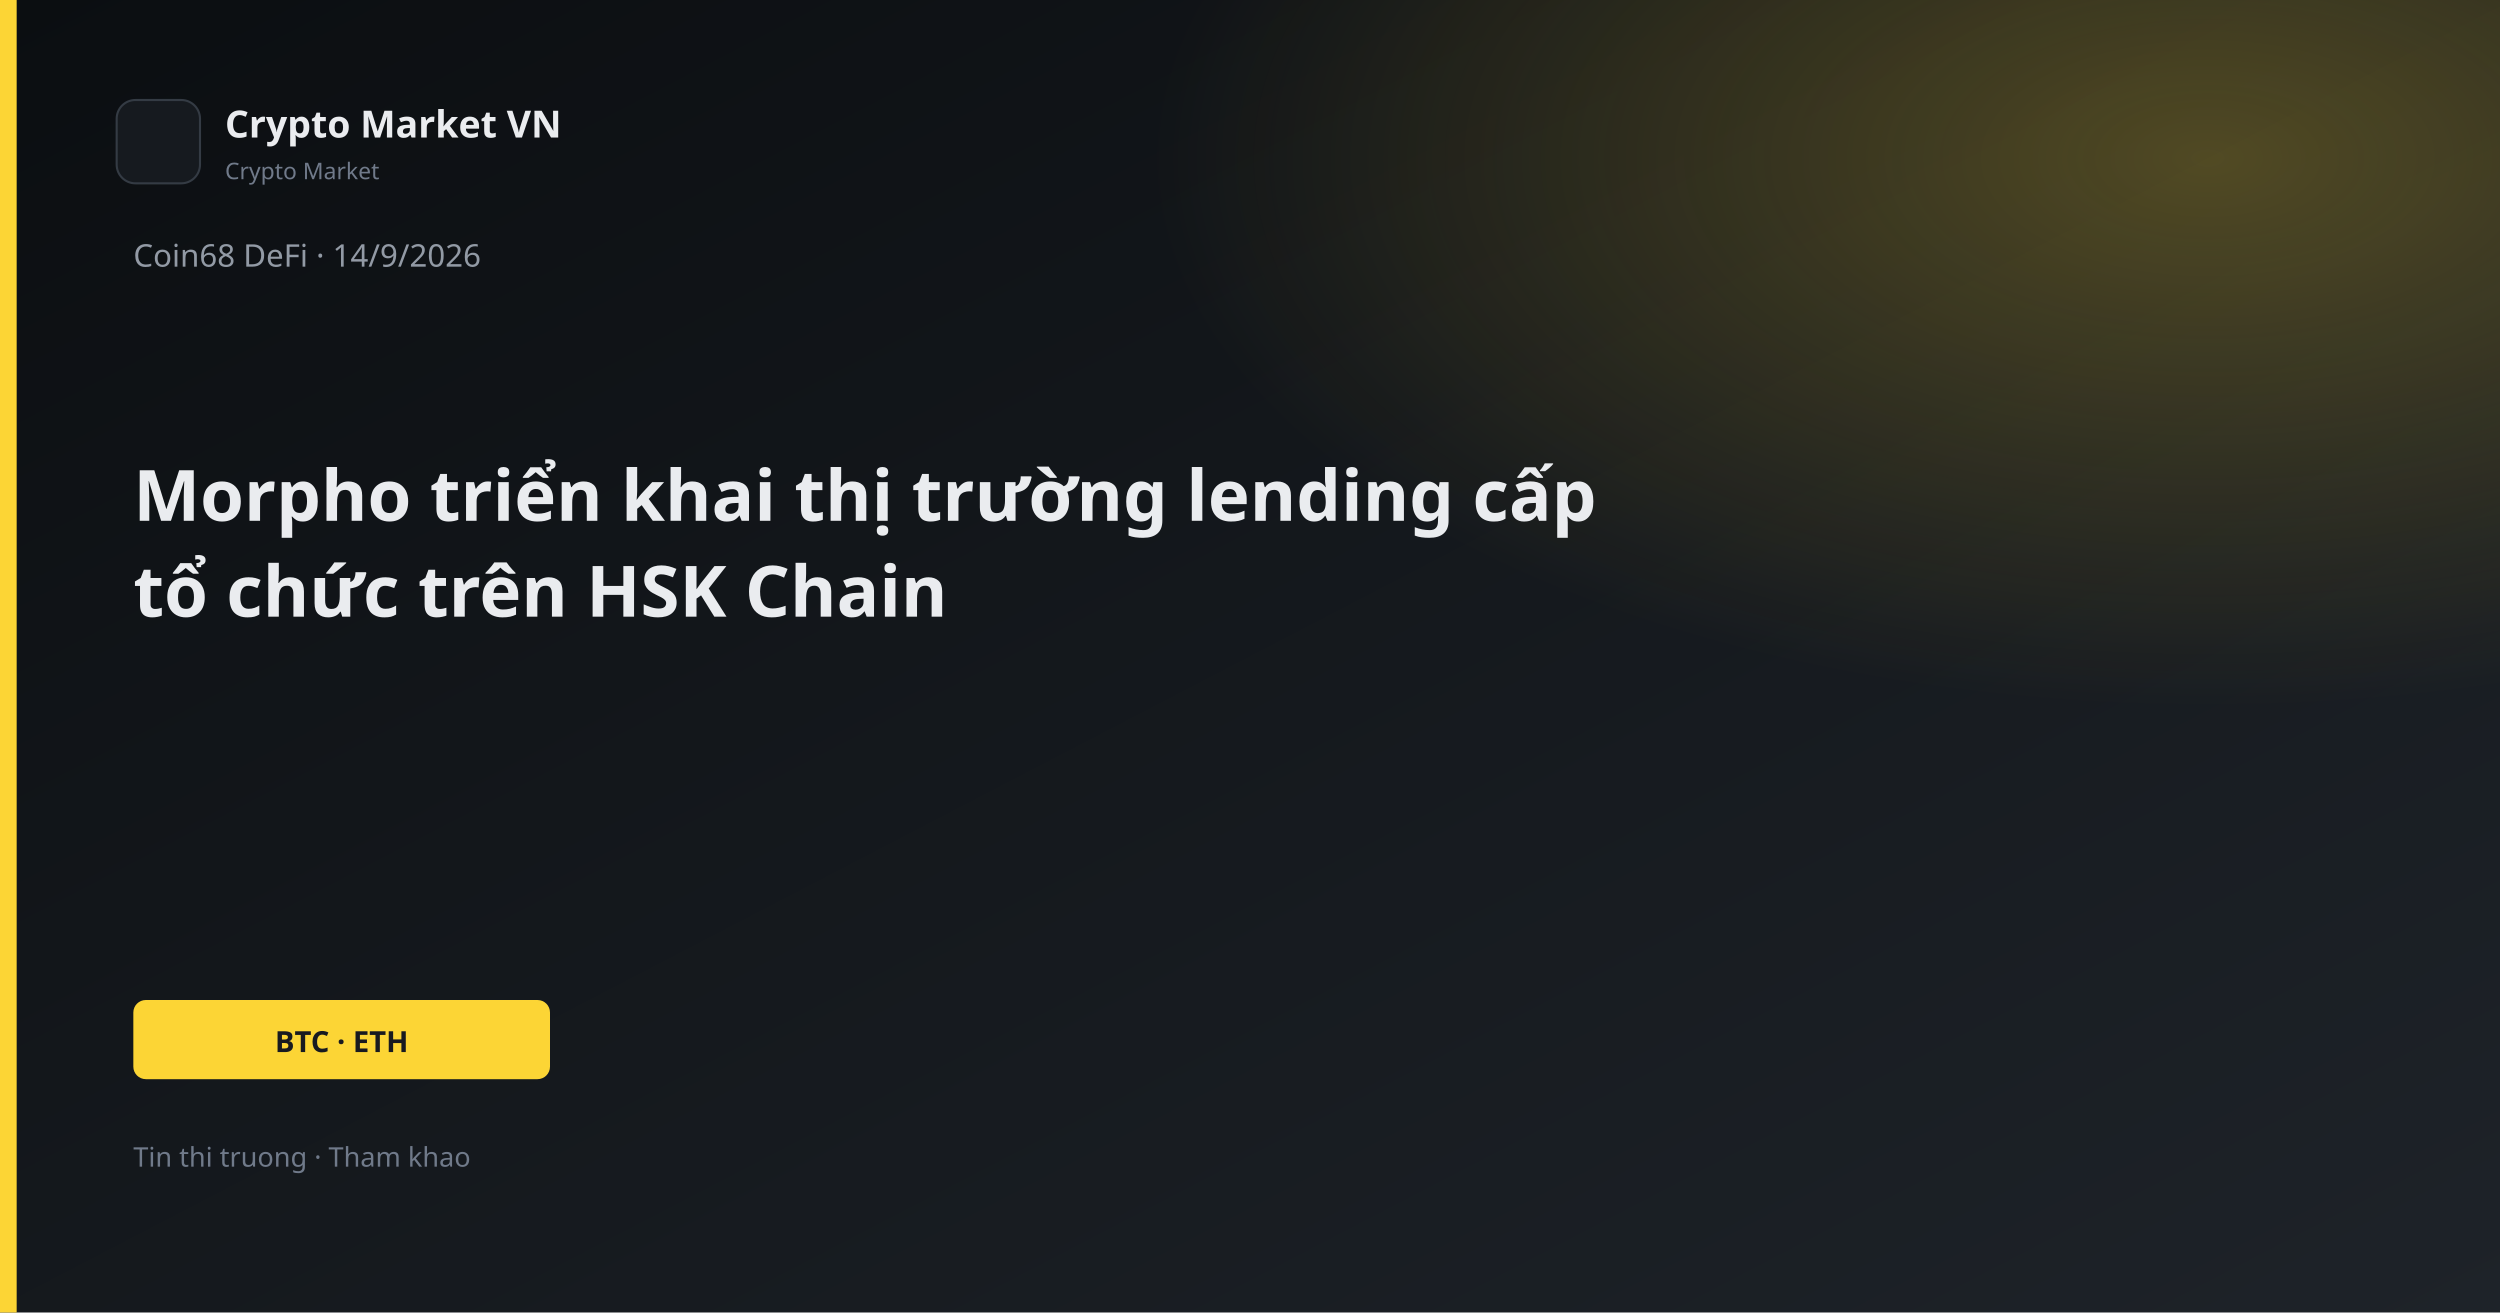
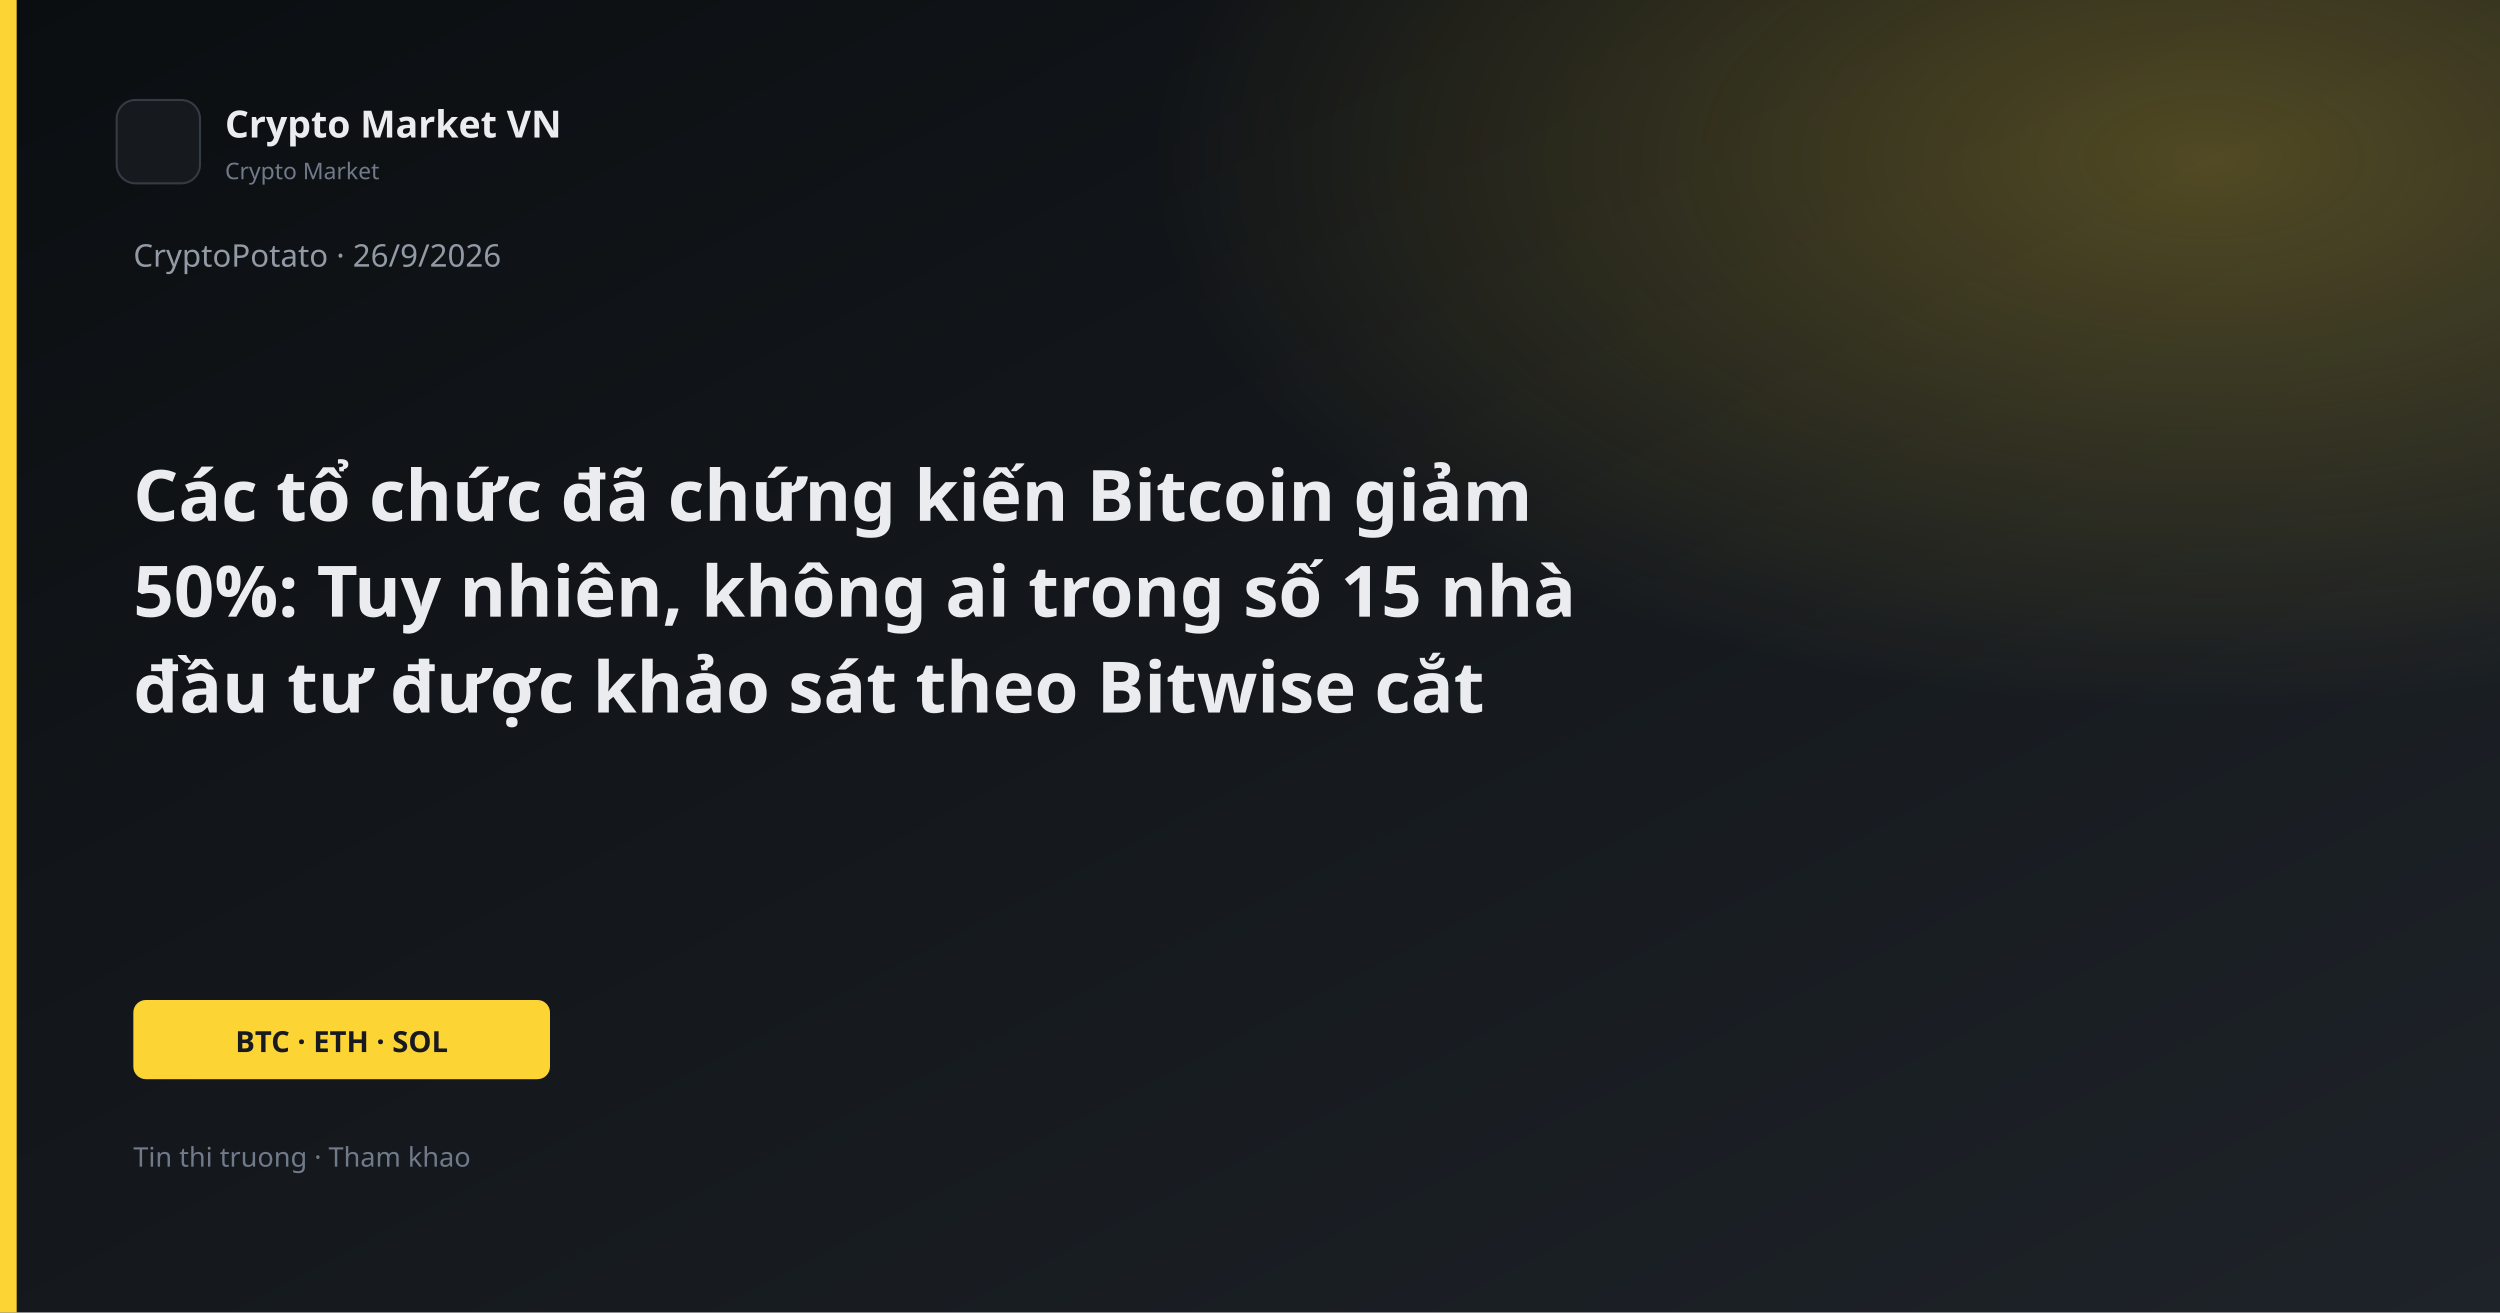
<svg xmlns="http://www.w3.org/2000/svg" width="1200" height="630" viewBox="0 0 1200 630">
  <defs>
    <linearGradient id="bg" x1="0" y1="0" x2="1" y2="1">
      <stop offset="0%" stop-color="#0B0E11" />
      <stop offset="100%" stop-color="#1E2329" />
    </linearGradient>
    <linearGradient id="gold" x1="0" y1="0" x2="1" y2="1">
      <stop stop-color="#FCD535" />
      <stop offset="1" stop-color="#F0B90B" />
    </linearGradient>
    <radialGradient id="glow" cx="88%" cy="12%" r="42%">
      <stop offset="0%" stop-color="#FCD535" stop-opacity="0.26" />
      <stop offset="100%" stop-color="#FCD535" stop-opacity="0" />
    </radialGradient>
  </defs>
  <rect width="1200" height="630" fill="url(#bg)" />
  <rect width="1200" height="630" fill="url(#glow)" />
  <rect x="0" y="0" width="8" height="630" fill="#FCD535" />
  <rect x="56" y="48" width="40" height="40" rx="9" fill="#161A1F" stroke="#343B44" />
  <text x="108" y="66" fill="#EAECEF" font-family="Segoe UI, system-ui, sans-serif" font-size="18" font-weight="600">Crypto Market VN</text>
  <text x="108" y="86" fill="#707A8A" font-family="Segoe UI, system-ui, sans-serif" font-size="11">Crypto Market</text>
-   <text x="64" y="128" fill="#929AA5" font-family="Segoe UI, system-ui, sans-serif" font-size="15">Coin68 DeFi · 14/9/2026</text>
-   <text x="64" y="250" fill="#EAECEF" font-family="Segoe UI, system-ui, sans-serif" font-size="34" font-weight="700">Morpho triển khai thị trường lending cấp</text>
-   <text x="64" y="296" fill="#EAECEF" font-family="Segoe UI, system-ui, sans-serif" font-size="34" font-weight="700">tổ chức trên HSK Chain</text>
+   <text x="64" y="128" fill="#929AA5" font-family="Segoe UI, system-ui, sans-serif" font-size="15">CryptoPotato · 26/9/2026</text>
+   <text x="64" y="250" fill="#EAECEF" font-family="Segoe UI, system-ui, sans-serif" font-size="34" font-weight="700">Các tổ chức đã chứng kiến ​​Bitcoin giảm</text>
+   <text x="64" y="296" fill="#EAECEF" font-family="Segoe UI, system-ui, sans-serif" font-size="34" font-weight="700">50%: Tuy nhiên, không ai trong số 15 nhà</text>
+   <text x="64" y="342" fill="#EAECEF" font-family="Segoe UI, system-ui, sans-serif" font-size="34" font-weight="700">đầu tư được khảo sát theo Bitwise cắt</text>
  <rect x="64" y="480" width="200" height="38" rx="6" fill="#FCD535" />
-   <text x="164" y="505" text-anchor="middle" fill="#181A20" font-family="Segoe UI, system-ui, sans-serif" font-size="14" font-weight="700">BTC · ETH</text>
+   <text x="164" y="505" text-anchor="middle" fill="#181A20" font-family="Segoe UI, system-ui, sans-serif" font-size="14" font-weight="700">BTC · ETH · SOL</text>
  <text x="64" y="560" fill="#707A8A" font-family="Segoe UI, system-ui, sans-serif" font-size="13">Tin thi truong · Tham khao</text>
</svg>
